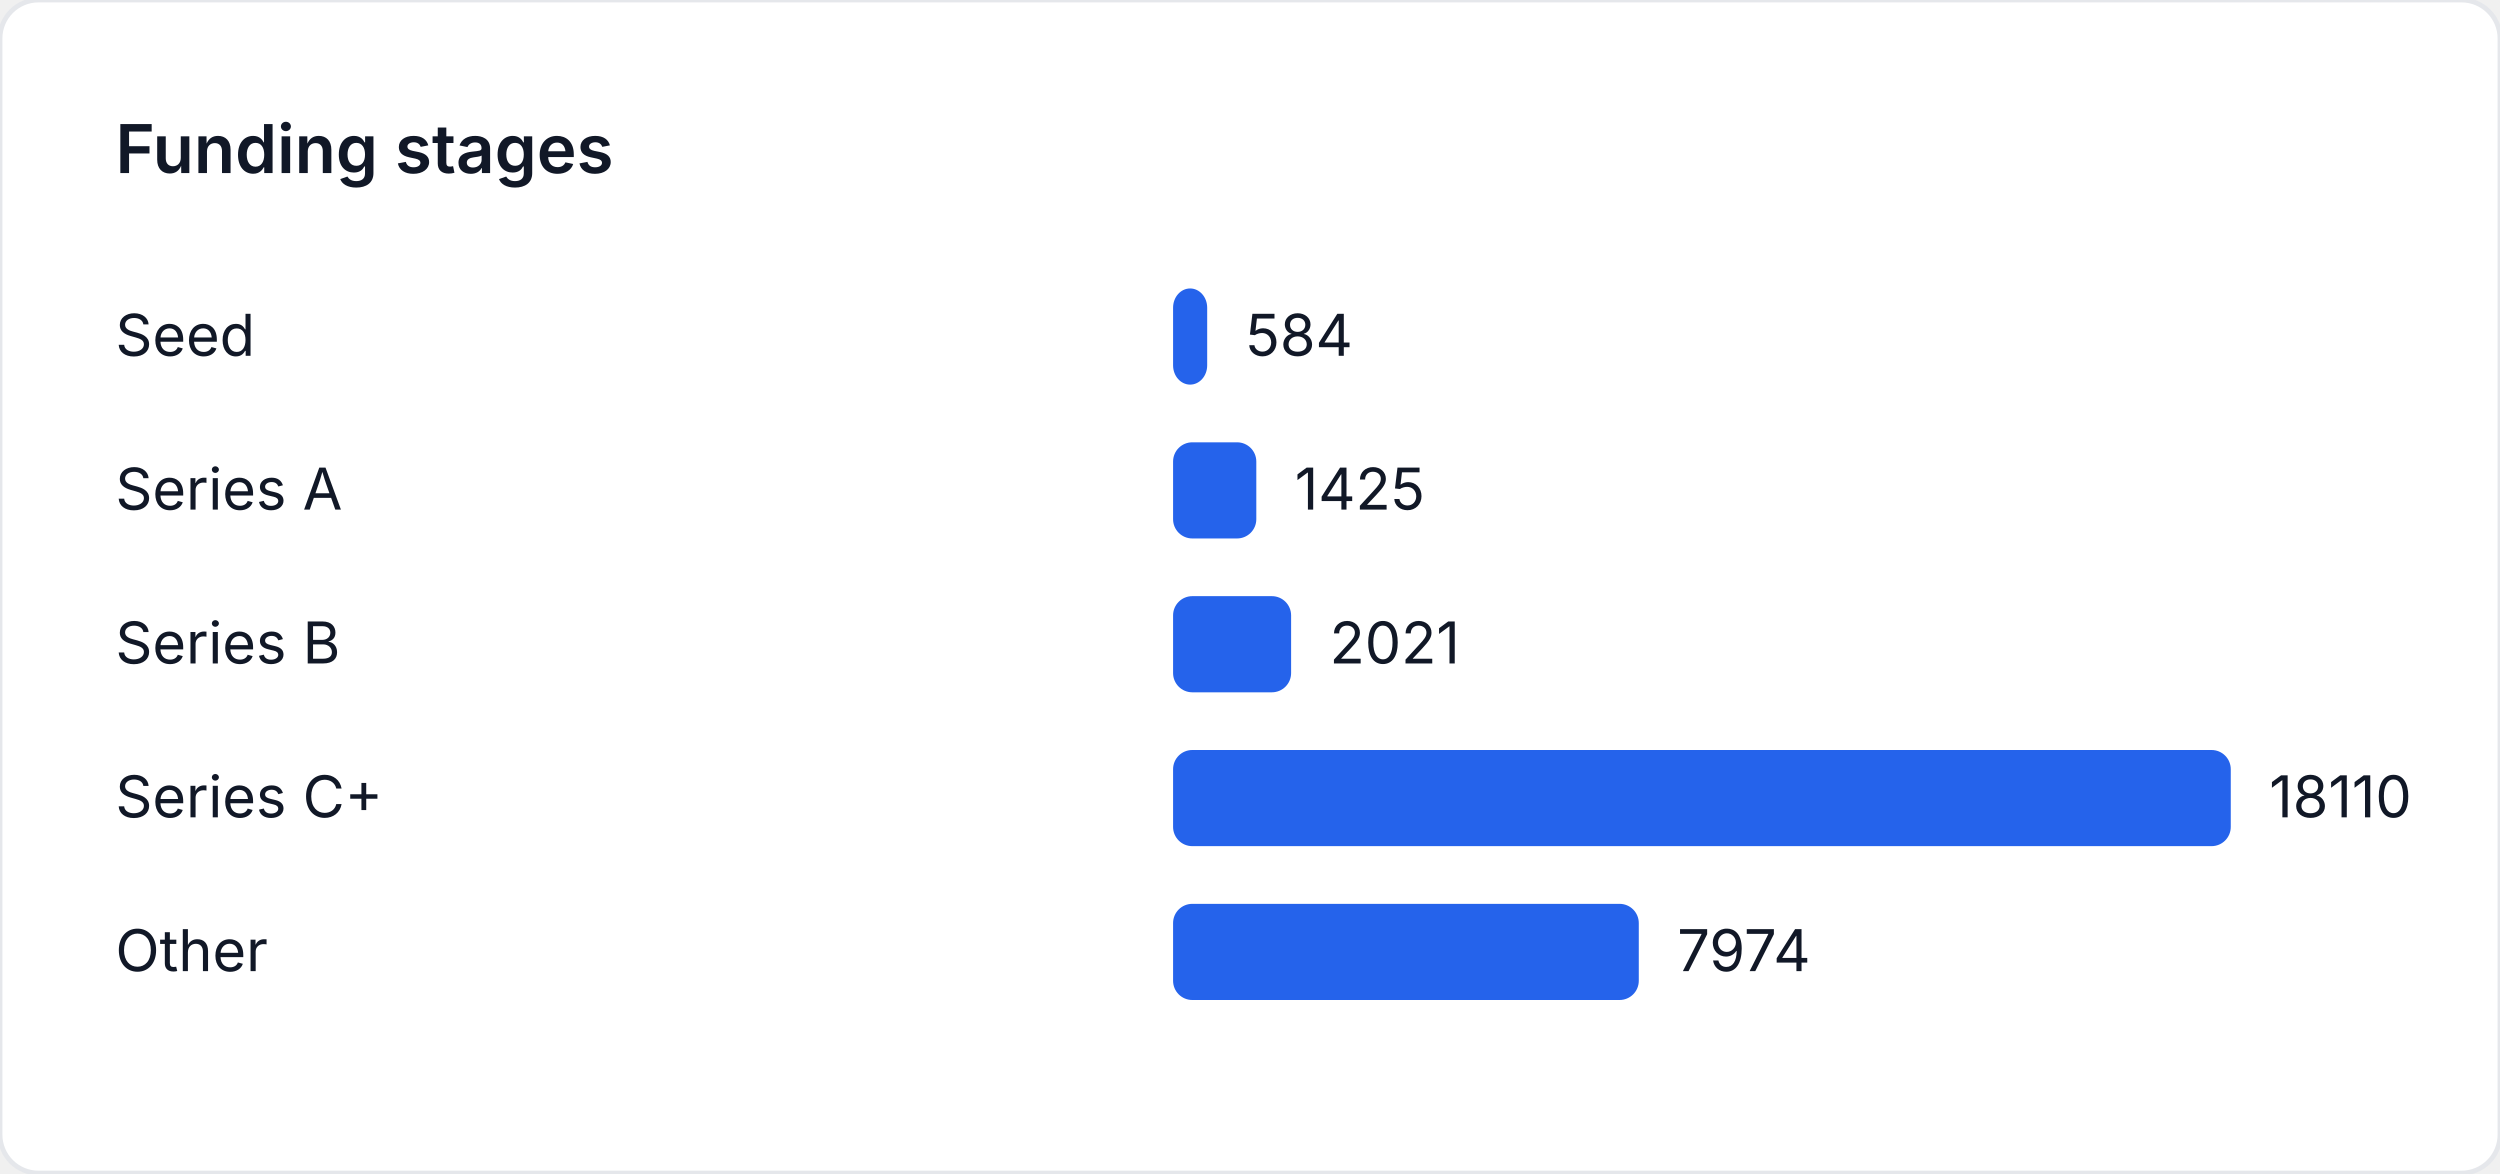
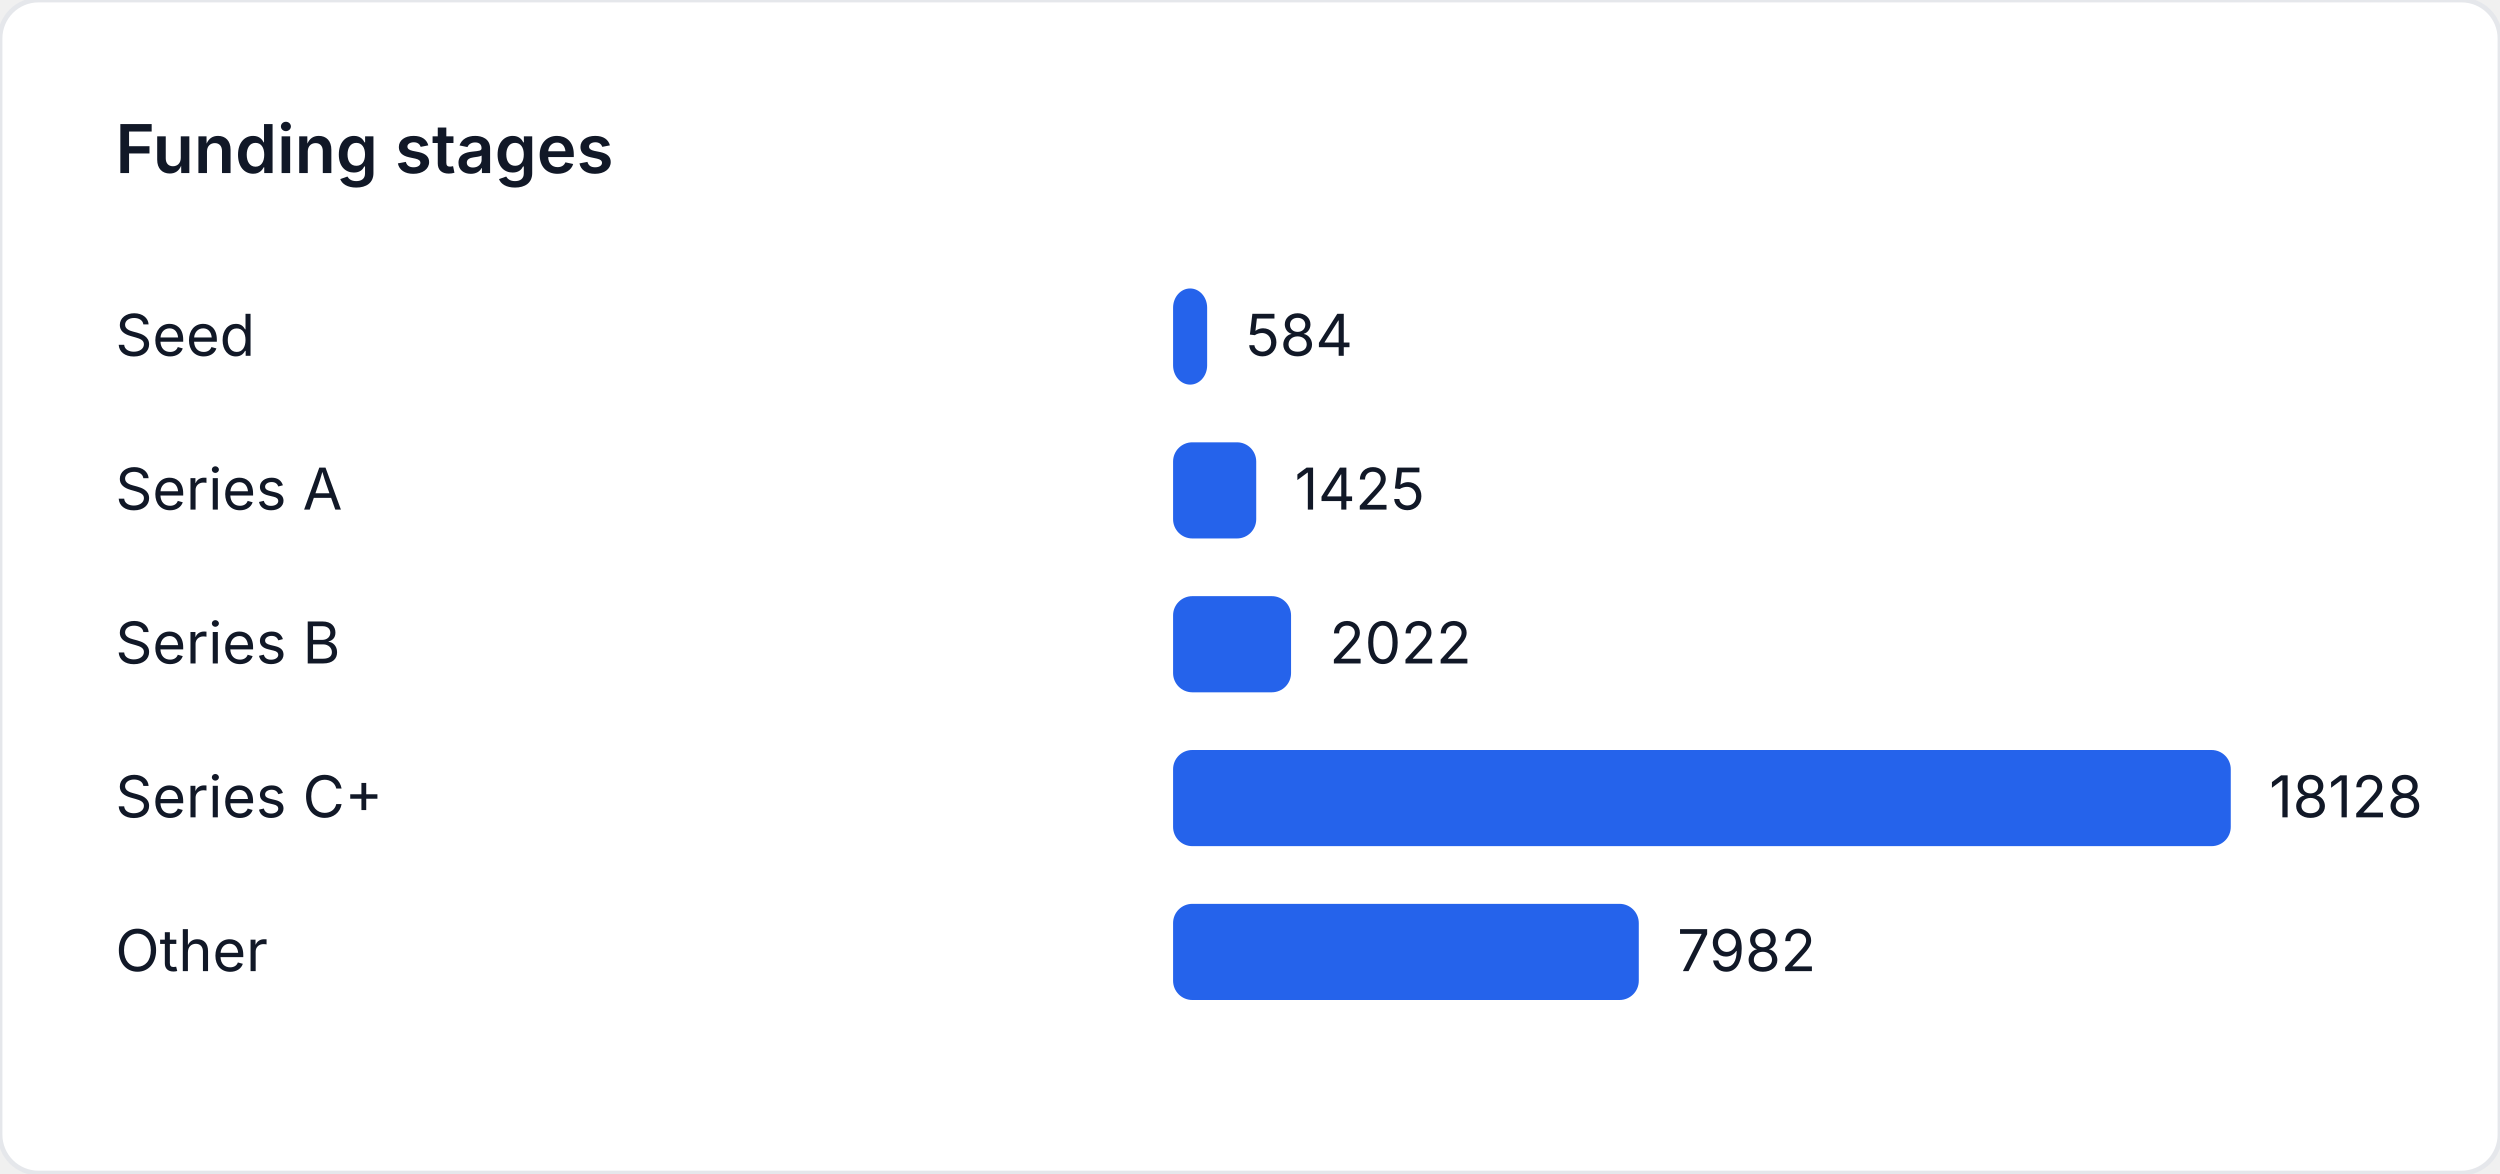
<svg xmlns="http://www.w3.org/2000/svg" width="520" height="244" viewBox="0 0 520 244" role="img" aria-label="Funding stages">
  <style>
    text { font-family: "Inter", "Segoe UI", sans-serif; font-size: 12px; fill: #111827; }
    .title { font-size: 14px; font-weight: 600; }
  </style>
  <rect width="520" height="244" fill="#ffffff" rx="8" ry="8" stroke="#e5e7eb" />
  <text class="title" x="24" y="36">Funding stages</text>
  <text x="24" y="74">Seed</text>
-   <rect x="244" y="60" width="7.094" height="20" fill="#2563eb" rx="4" />
-   <text x="259.094" y="74">584</text>
+   <rect x="244" y="60" width="7.087" height="20" fill="#2563eb" rx="4" />
+   <text x="259.087" y="74">584</text>
  <text x="24" y="106">Series A</text>
-   <rect x="244" y="92" width="17.311" height="20" fill="#2563eb" rx="4" />
-   <text x="269.311" y="106">1425</text>
+   <rect x="244" y="92" width="17.294" height="20" fill="#2563eb" rx="4" />
+   <text x="269.294" y="106">1425</text>
  <text x="24" y="138">Series B</text>
-   <rect x="244" y="124" width="24.551" height="20" fill="#2563eb" rx="4" />
-   <text x="276.551" y="138">2021</text>
+   <rect x="244" y="124" width="24.539" height="20" fill="#2563eb" rx="4" />
+   <text x="276.539" y="138">2022</text>
  <text x="24" y="170">Series C+</text>
  <rect x="244" y="156" width="220" height="20" fill="#2563eb" rx="4" />
-   <text x="472" y="170">18110</text>
+   <text x="472" y="170">18128</text>
  <text x="24" y="202">Other</text>
-   <rect x="244" y="188" width="96.868" height="20" fill="#2563eb" rx="4" />
-   <text x="348.868" y="202">7974</text>
+   <rect x="244" y="188" width="96.869" height="20" fill="#2563eb" rx="4" />
+   <text x="348.869" y="202">7982</text>
</svg>
